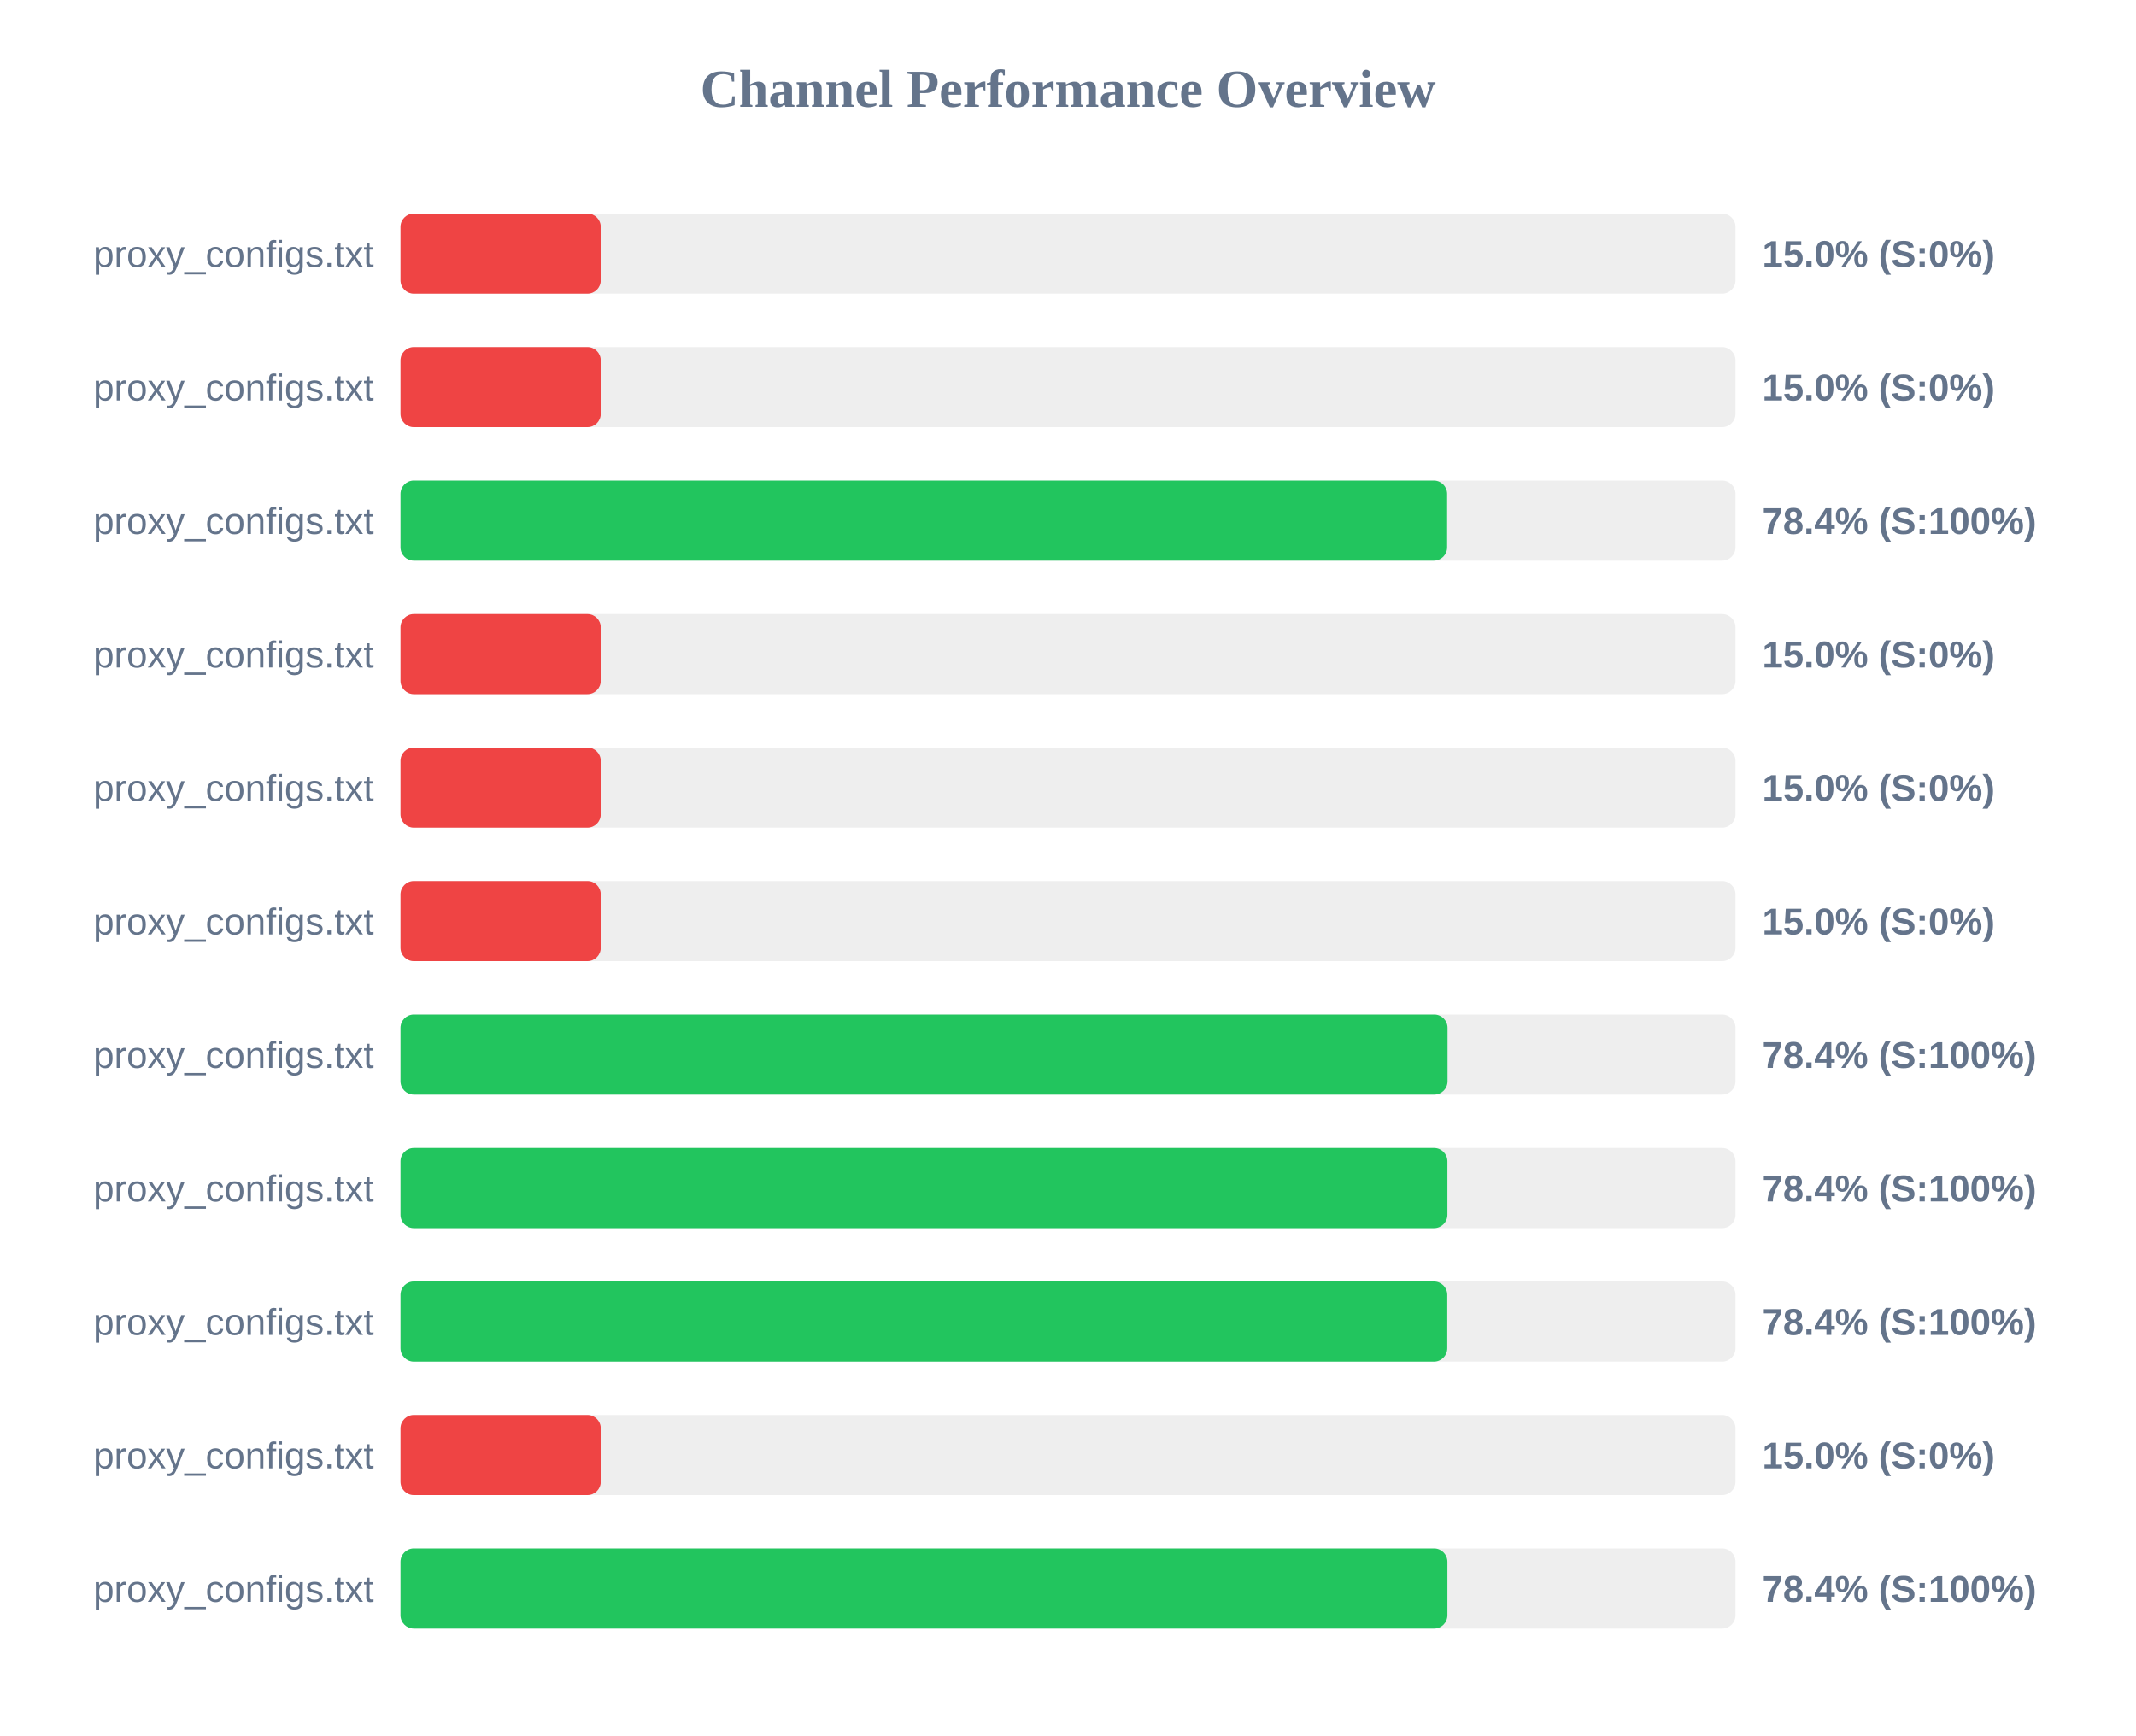
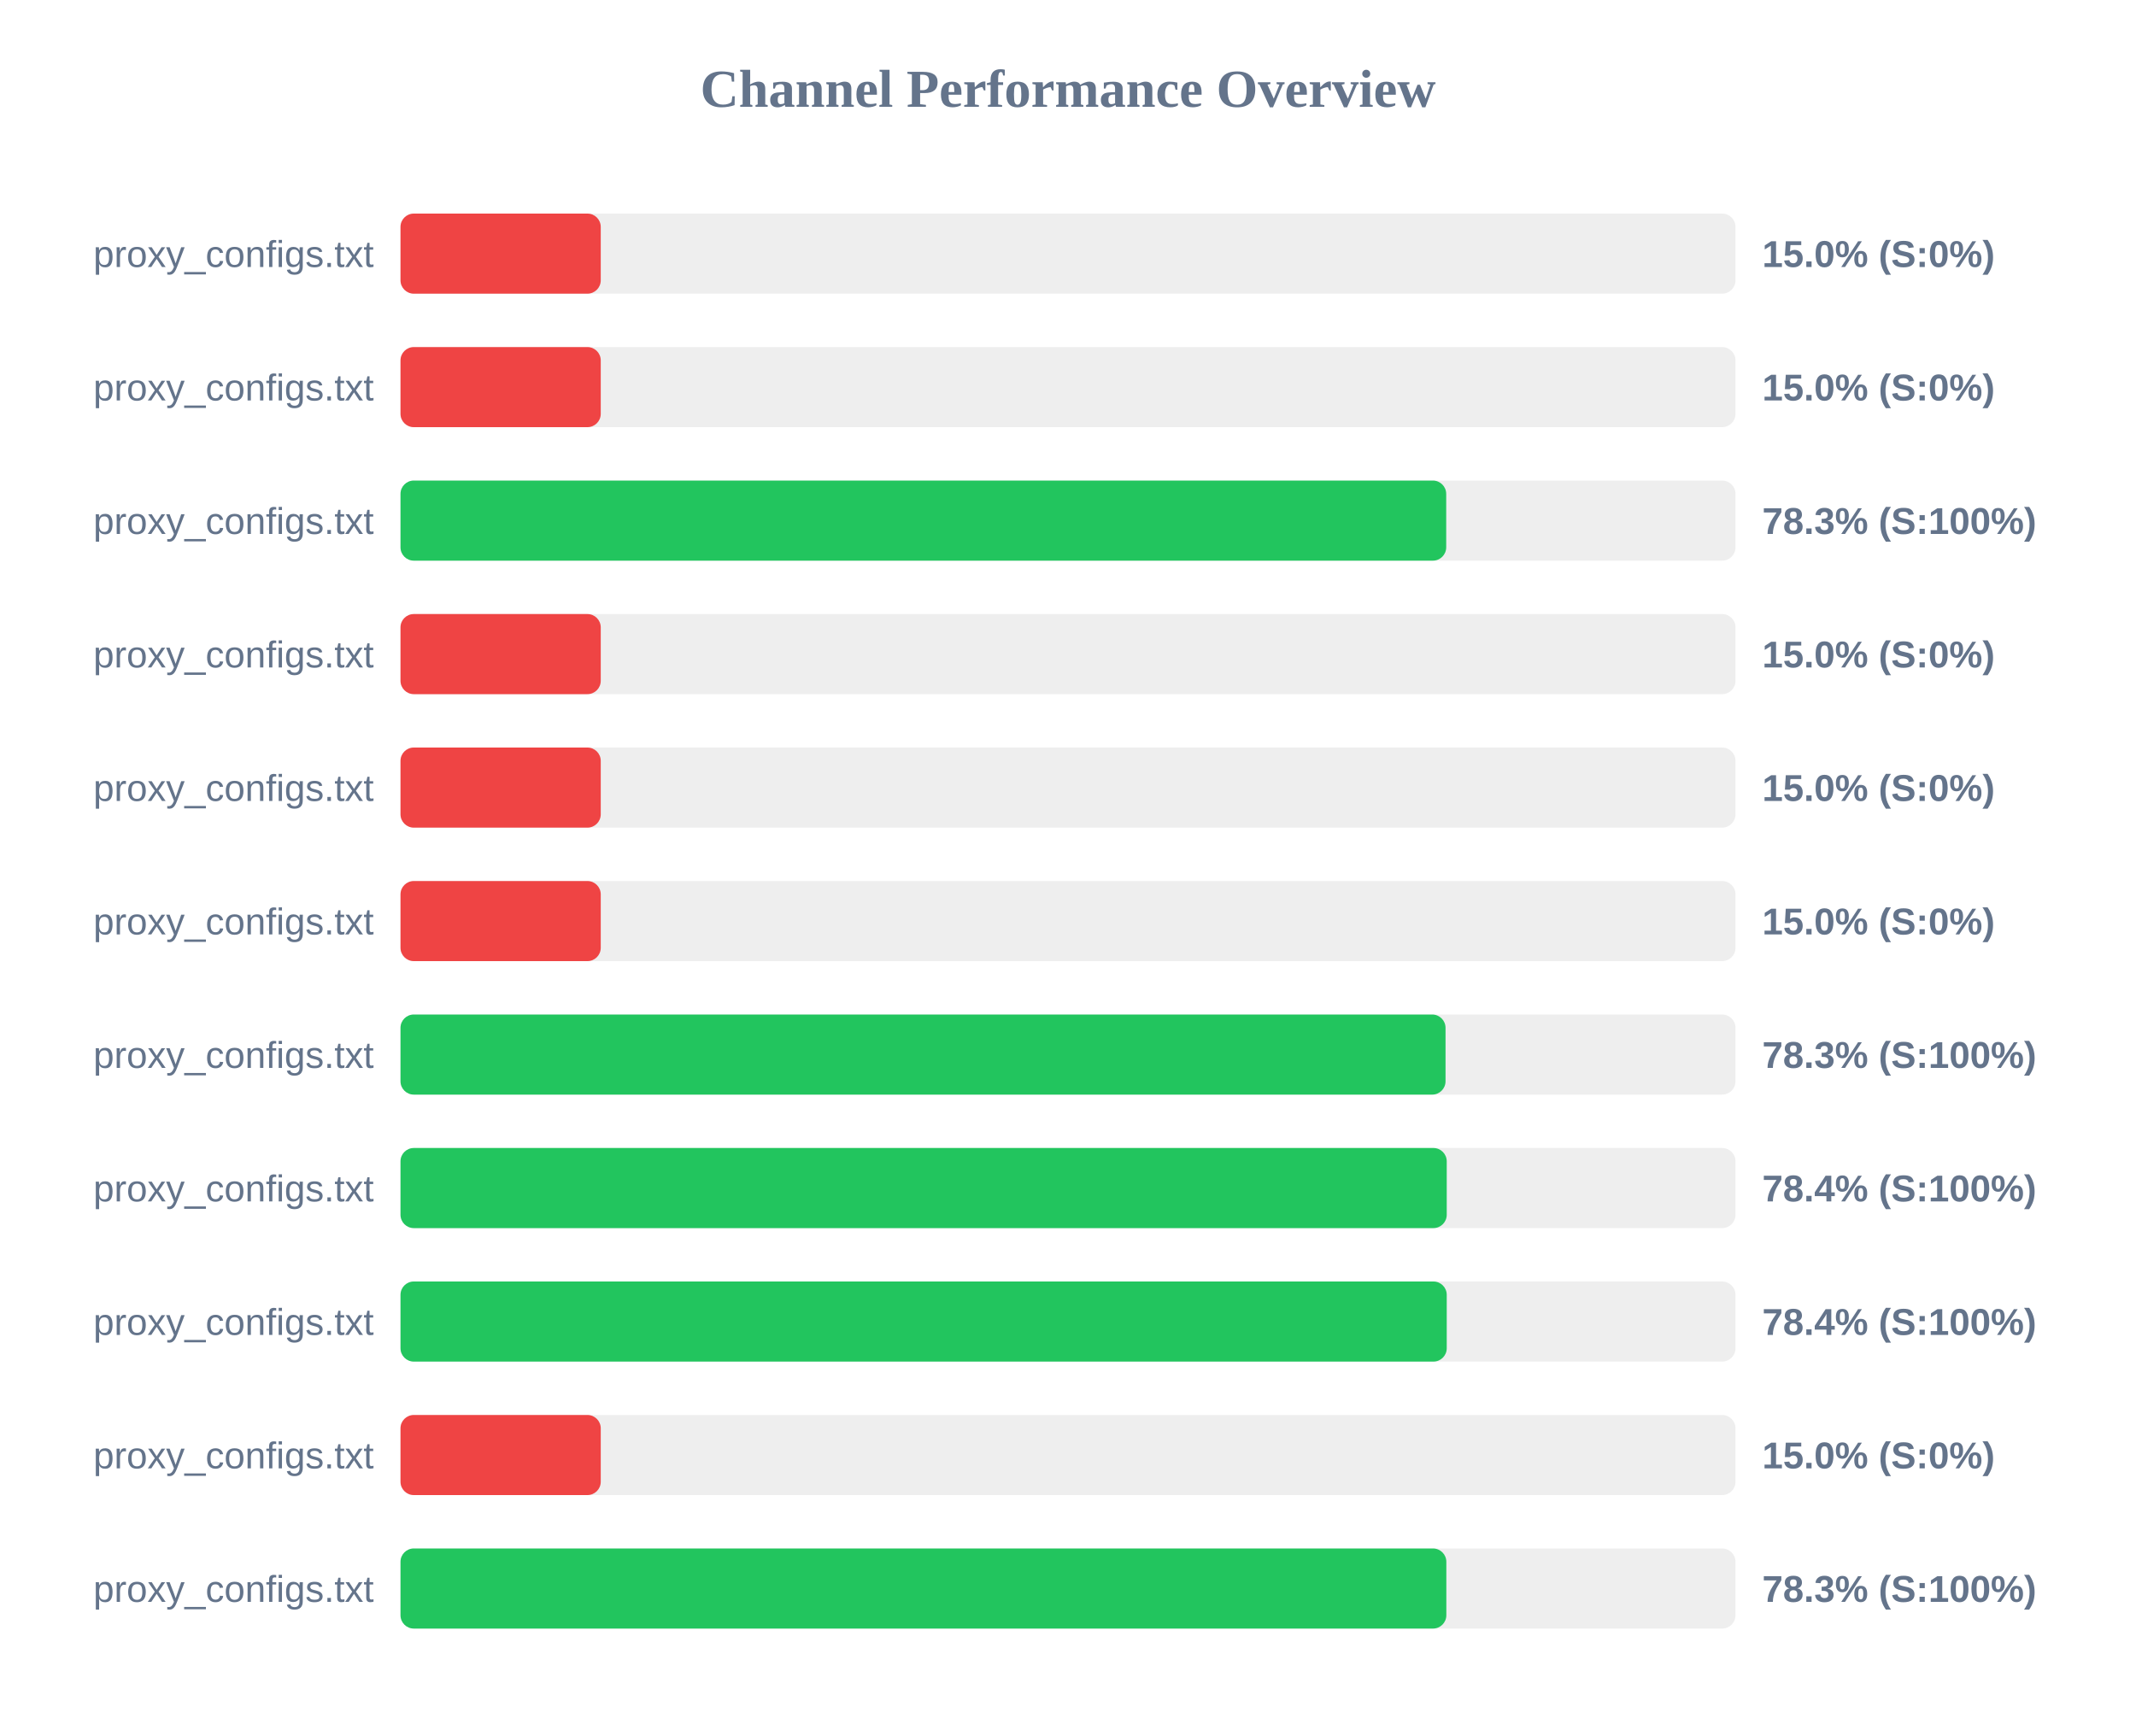
<svg xmlns="http://www.w3.org/2000/svg" width="800" height="650" version="1.1">
  <style>
        .row { font: 14px Arial; fill: #64748b; }
        .score { font: bold 14px Arial; fill: #64748b; }
    </style>
  <text x="400" y="40" text-anchor="middle" font-size="20px" font-weight="bold" fill="#64748b">Channel Performance Overview</text>
  <rect x="150" y="80" width="500" height="30" fill="#eee" rx="5" />
  <rect x="150" y="80" width="75.0" height="30" fill="#ef4444" rx="5" />
  <text x="140" y="100" text-anchor="end" class="row">proxy_configs.txt</text>
  <text x="660" y="100" text-anchor="start" class="score">15.0% (S:0%)</text>
  <rect x="150" y="130" width="500" height="30" fill="#eee" rx="5" />
  <rect x="150" y="130" width="75.0" height="30" fill="#ef4444" rx="5" />
  <text x="140" y="150" text-anchor="end" class="row">proxy_configs.txt</text>
  <text x="660" y="150" text-anchor="start" class="score">15.0% (S:0%)</text>
  <rect x="150" y="180" width="500" height="30" fill="#eee" rx="5" />
-   <rect x="150" y="180" width="392.0" height="30" fill="#22c55e" rx="5" />
+   <rect x="150" y="180" width="391.65" height="30" fill="#22c55e" rx="5" />
  <text x="140" y="200" text-anchor="end" class="row">proxy_configs.txt</text>
-   <text x="660" y="200" text-anchor="start" class="score">78.4% (S:100%)</text>
+   <text x="660" y="200" text-anchor="start" class="score">78.3% (S:100%)</text>
  <rect x="150" y="230" width="500" height="30" fill="#eee" rx="5" />
  <rect x="150" y="230" width="75.0" height="30" fill="#ef4444" rx="5" />
  <text x="140" y="250" text-anchor="end" class="row">proxy_configs.txt</text>
  <text x="660" y="250" text-anchor="start" class="score">15.0% (S:0%)</text>
  <rect x="150" y="280" width="500" height="30" fill="#eee" rx="5" />
  <rect x="150" y="280" width="75.0" height="30" fill="#ef4444" rx="5" />
  <text x="140" y="300" text-anchor="end" class="row">proxy_configs.txt</text>
  <text x="660" y="300" text-anchor="start" class="score">15.0% (S:0%)</text>
  <rect x="150" y="330" width="500" height="30" fill="#eee" rx="5" />
  <rect x="150" y="330" width="75.0" height="30" fill="#ef4444" rx="5" />
  <text x="140" y="350" text-anchor="end" class="row">proxy_configs.txt</text>
  <text x="660" y="350" text-anchor="start" class="score">15.0% (S:0%)</text>
  <rect x="150" y="380" width="500" height="30" fill="#eee" rx="5" />
-   <rect x="150" y="380" width="392.15" height="30" fill="#22c55e" rx="5" />
+   <rect x="150" y="380" width="391.4" height="30" fill="#22c55e" rx="5" />
  <text x="140" y="400" text-anchor="end" class="row">proxy_configs.txt</text>
-   <text x="660" y="400" text-anchor="start" class="score">78.4% (S:100%)</text>
+   <text x="660" y="400" text-anchor="start" class="score">78.3% (S:100%)</text>
  <rect x="150" y="430" width="500" height="30" fill="#eee" rx="5" />
-   <rect x="150" y="430" width="392.1" height="30" fill="#22c55e" rx="5" />
+   <rect x="150" y="430" width="391.85" height="30" fill="#22c55e" rx="5" />
  <text x="140" y="450" text-anchor="end" class="row">proxy_configs.txt</text>
  <text x="660" y="450" text-anchor="start" class="score">78.4% (S:100%)</text>
  <rect x="150" y="480" width="500" height="30" fill="#eee" rx="5" />
-   <rect x="150" y="480" width="392.05" height="30" fill="#22c55e" rx="5" />
+   <rect x="150" y="480" width="391.85" height="30" fill="#22c55e" rx="5" />
  <text x="140" y="500" text-anchor="end" class="row">proxy_configs.txt</text>
  <text x="660" y="500" text-anchor="start" class="score">78.4% (S:100%)</text>
  <rect x="150" y="530" width="500" height="30" fill="#eee" rx="5" />
  <rect x="150" y="530" width="75.0" height="30" fill="#ef4444" rx="5" />
  <text x="140" y="550" text-anchor="end" class="row">proxy_configs.txt</text>
  <text x="660" y="550" text-anchor="start" class="score">15.0% (S:0%)</text>
  <rect x="150" y="580" width="500" height="30" fill="#eee" rx="5" />
-   <rect x="150" y="580" width="392.1" height="30" fill="#22c55e" rx="5" />
+   <rect x="150" y="580" width="391.7" height="30" fill="#22c55e" rx="5" />
  <text x="140" y="600" text-anchor="end" class="row">proxy_configs.txt</text>
-   <text x="660" y="600" text-anchor="start" class="score">78.4% (S:100%)</text>
+   <text x="660" y="600" text-anchor="start" class="score">78.3% (S:100%)</text>
</svg>
